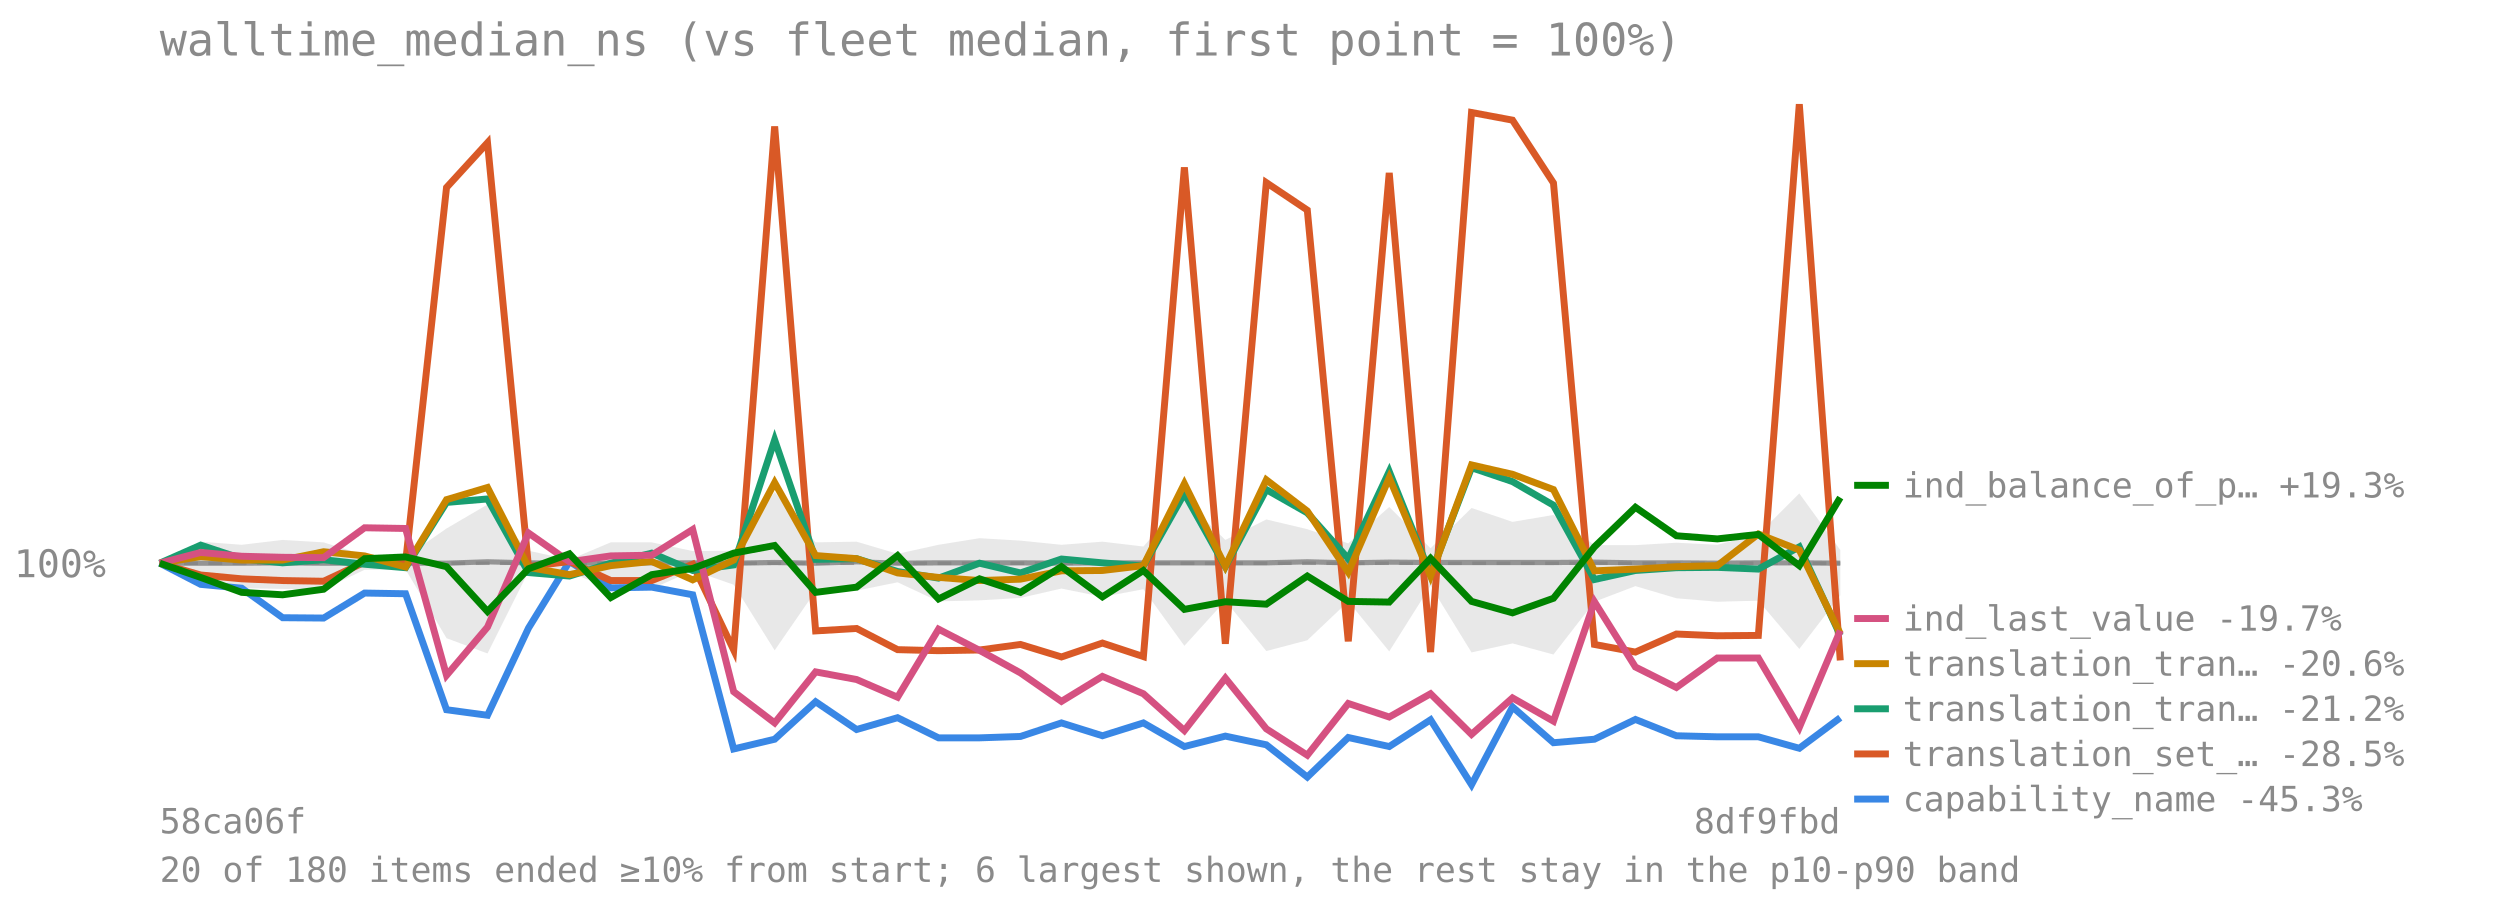
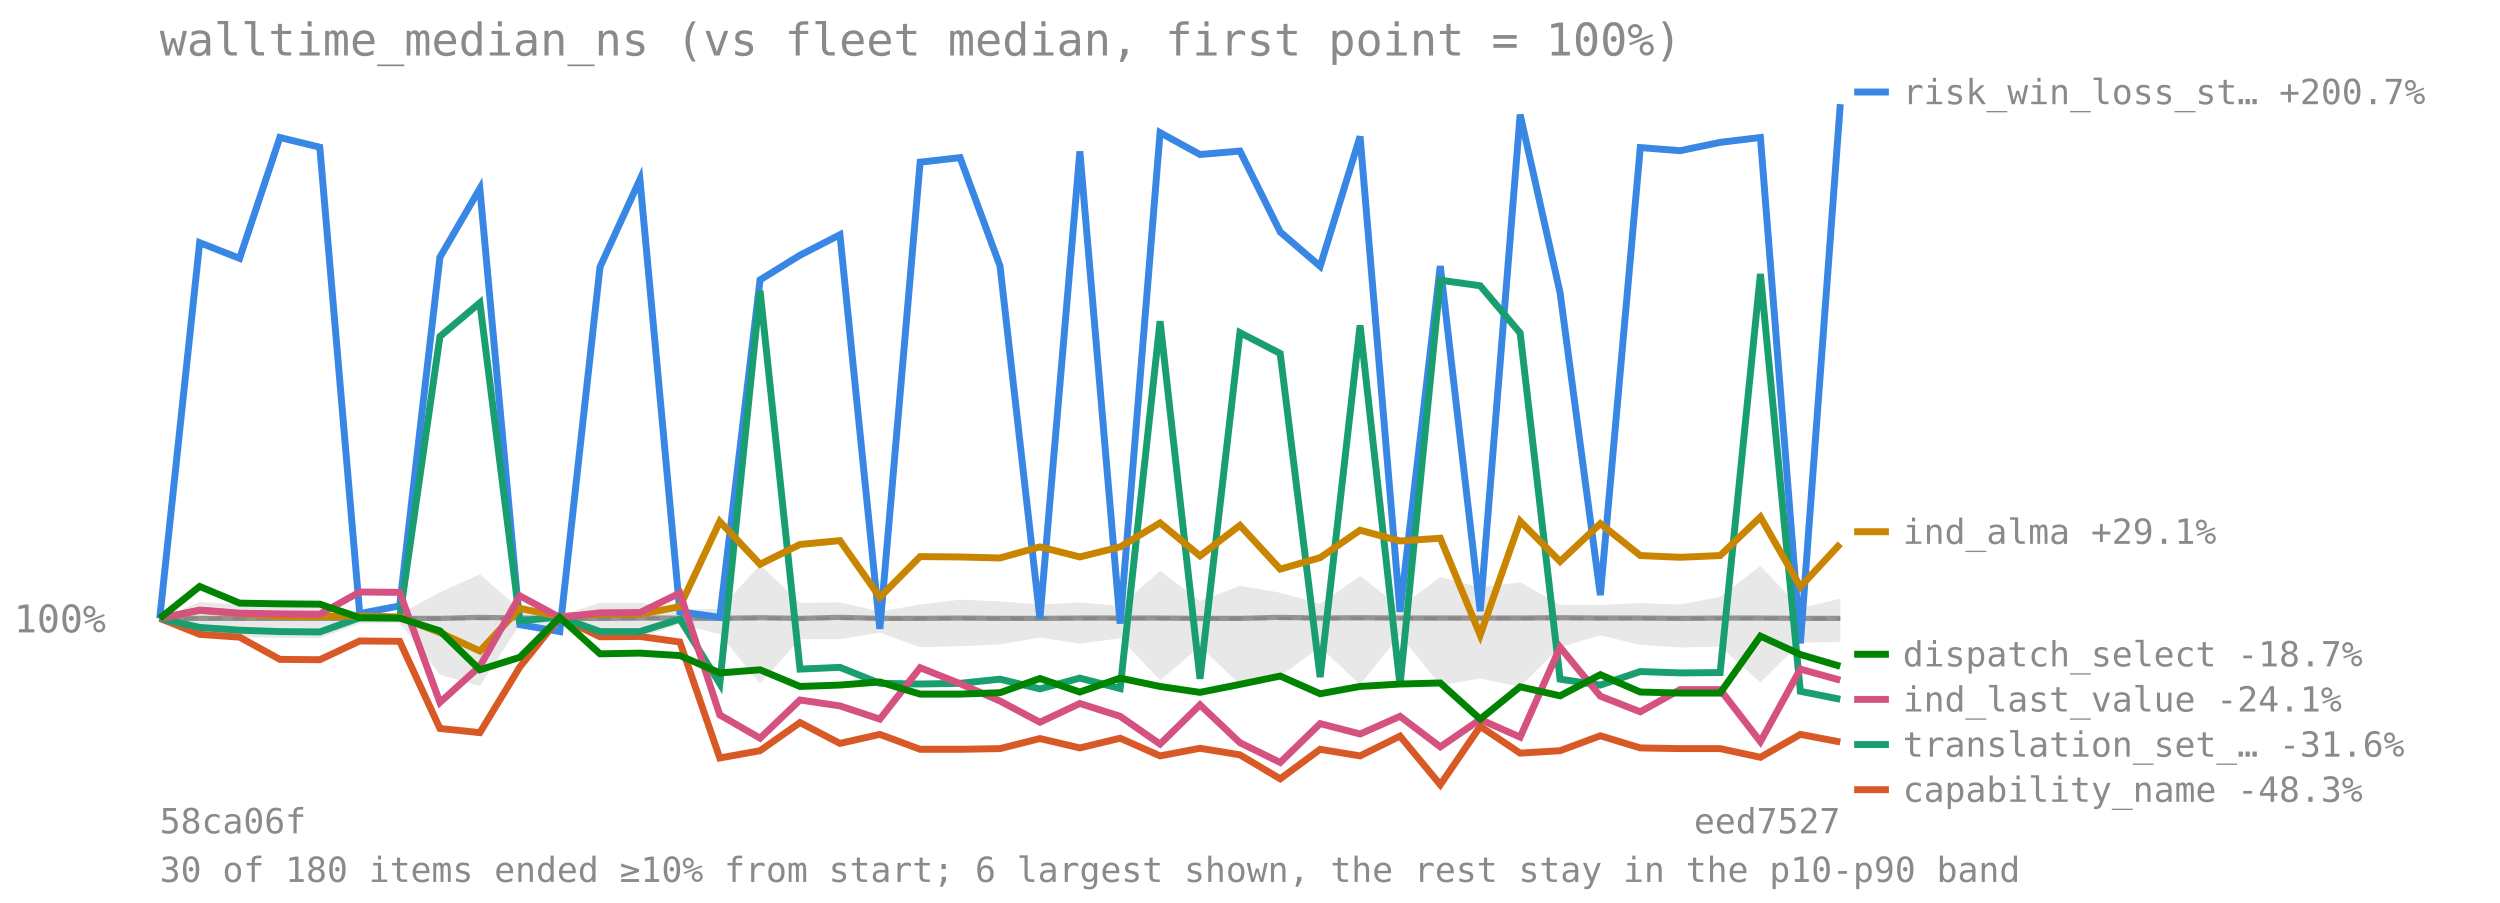
<svg xmlns="http://www.w3.org/2000/svg" viewBox="0 0 720 260" font-family="monospace" font-size="11">
  <text x="46" y="16" font-size="13" fill="#8a8a8a">walltime_median_ns (vs fleet median, first point = 100%)</text>
-   <line x1="46" y1="162.227" x2="530" y2="162.227" stroke="#8a8a8a" stroke-opacity="0.7" stroke-dasharray="4 3" />
-   <text x="4" y="166.227" fill="#8a8a8a">100%</text>
-   <polygon points="46.0,162.2 57.8,156.0 69.6,156.9 81.4,155.5 93.2,156.2 105.0,159.9 116.8,160.4 128.6,152.2 140.4,145.3 152.2,158.6 164.0,161.2 175.9,156.2 187.7,156.2 199.5,158.7 211.3,158.6 223.1,141.7 234.9,156.2 246.7,156.0 258.5,159.5 270.3,156.9 282.1,155.0 293.9,155.7 305.7,156.9 317.5,156.0 329.3,157.4 341.1,144.0 352.9,155.5 364.7,149.6 376.5,152.4 388.3,156.5 400.1,146.0 412.0,157.9 423.8,146.3 435.6,150.3 447.4,148.3 459.2,157.0 471.0,157.0 482.8,156.3 494.6,156.9 506.4,153.9 518.2,142.1 530.0,158.4 530.0,171.5 518.2,186.9 506.4,173.0 494.6,173.3 482.8,172.3 471.0,168.8 459.2,173.3 447.4,188.5 435.6,185.3 423.8,187.9 412.0,168.7 400.1,187.6 388.3,173.2 376.5,184.4 364.7,187.5 352.9,173.0 341.1,186.0 329.3,169.7 317.5,171.9 305.7,169.5 293.9,172.2 282.1,172.9 270.3,173.2 258.5,167.7 246.7,170.1 234.9,170.2 223.1,187.3 211.3,168.4 199.5,164.3 187.7,169.6 175.9,169.6 164.0,164.8 152.2,164.6 140.4,188.2 128.6,183.8 116.8,164.0 105.0,164.1 93.2,169.7 81.4,169.6 69.6,169.4 57.8,168.2 46.0,162.2" fill="#808080" fill-opacity="0.18" />
-   <polyline points="46.0,162.2 57.8,162.2 69.6,162.2 81.4,162.1 93.2,162.2 105.0,162.2 116.8,162.2 128.6,162.2 140.4,161.8 152.2,162.1 164.0,162.2 175.9,162.2 187.7,162.1 199.5,162.1 211.3,162.2 223.1,162.0 234.9,162.2 246.7,161.8 258.5,162.2 270.3,162.1 282.1,162.1 293.9,162.1 305.7,162.2 317.5,162.1 329.3,162.1 341.1,162.1 352.9,162.1 364.7,162.1 376.5,161.8 388.3,162.1 400.1,161.9 412.0,162.0 423.8,162.0 435.6,162.0 447.4,162.0 459.2,161.9 471.0,162.1 482.8,162.1 494.6,162.2 506.4,162.1 518.2,162.1 530.0,162.2" fill="none" stroke="#808080" stroke-width="1.5" stroke-opacity="0.8" />
-   <polyline points="46.0,162.2 57.8,168.3 69.6,169.4 81.4,177.9 93.2,178.0 105.0,170.8 116.8,171.0 128.6,204.4 140.4,206.0 152.2,180.9 164.0,161.7 175.9,169.3 187.7,169.1 199.5,171.3 211.3,215.7 223.1,212.9 234.9,202.1 246.7,210.1 258.5,206.7 270.3,212.5 282.1,212.5 293.9,212.1 305.7,208.2 317.5,211.9 329.3,208.2 341.1,215.0 352.9,212.0 364.7,214.5 376.5,223.8 388.3,212.4 400.1,215.0 412.0,207.3 423.8,226.0 435.6,203.6 447.4,213.9 459.2,212.9 471.0,207.2 482.8,211.9 494.6,212.2 506.4,212.2 518.2,215.5 530.0,206.7" fill="none" stroke="#3987e5" stroke-width="2" />
-   <line x1="534" y1="230.134" x2="544" y2="230.134" stroke="#3987e5" stroke-width="2" />
-   <text x="548" y="233.634" fill="#8a8a8a" font-size="10">capability_name -45.3%</text>
-   <polyline points="46.0,162.2 57.8,165.6 69.6,166.7 81.4,167.2 93.2,167.4 105.0,161.9 116.8,162.0 128.6,54.0 140.4,41.1 152.2,163.2 164.0,161.7 175.9,167.2 187.7,167.2 199.5,162.5 211.3,187.2 223.1,36.4 234.9,181.7 246.7,181.0 258.5,187.1 270.3,187.4 282.1,187.2 293.9,185.6 305.7,189.2 317.5,185.2 329.3,189.1 341.1,48.2 352.9,185.4 364.7,52.6 376.5,60.5 388.3,184.7 400.1,49.8 412.0,187.8 423.8,32.4 435.6,34.6 447.4,52.7 459.2,185.6 471.0,187.8 482.8,182.6 494.6,183.1 506.4,183.0 518.2,30.0 530.0,190.2" fill="none" stroke="#d95926" stroke-width="2" />
-   <line x1="534" y1="217.134" x2="544" y2="217.134" stroke="#d95926" stroke-width="2" />
-   <text x="548" y="220.634" fill="#8a8a8a" font-size="10">translation_set_… -28.5%</text>
-   <polyline points="46.0,162.2 57.8,157.0 69.6,160.9 81.4,162.1 93.2,161.2 105.0,162.5 116.8,163.5 128.6,144.7 140.4,143.7 152.2,164.9 164.0,165.9 175.9,162.2 187.7,159.3 199.5,164.3 211.3,162.7 223.1,126.7 234.9,161.1 246.7,160.9 258.5,164.6 270.3,166.5 282.1,162.2 293.9,165.0 305.7,161.0 317.5,162.1 329.3,163.0 341.1,142.1 352.9,163.2 364.7,141.0 376.5,147.7 388.3,160.9 400.1,135.8 412.0,165.5 423.8,134.7 435.6,138.7 447.4,145.5 459.2,166.9 471.0,164.3 482.8,163.5 494.6,163.4 506.4,163.9 518.2,157.5 530.0,183.0" fill="none" stroke="#199e70" stroke-width="2" />
-   <line x1="534" y1="204.134" x2="544" y2="204.134" stroke="#199e70" stroke-width="2" />
-   <text x="548" y="207.634" fill="#8a8a8a" font-size="10">translation_tran… -21.2%</text>
-   <polyline points="46.0,162.2 57.8,160.3 69.6,161.3 81.4,161.3 93.2,158.9 105.0,160.1 116.8,163.3 128.6,143.9 140.4,140.4 152.2,163.4 164.0,165.5 175.9,162.9 187.7,161.7 199.5,167.0 211.3,161.3 223.1,139.0 234.9,160.0 246.7,160.9 258.5,165.0 270.3,166.3 282.1,167.2 293.9,166.8 305.7,164.4 317.5,164.3 329.3,162.9 341.1,139.3 352.9,163.1 364.7,138.2 376.5,147.2 388.3,164.8 400.1,137.6 412.0,165.9 423.8,133.9 435.6,136.6 447.4,141.0 459.2,164.4 471.0,163.9 482.8,163.2 494.6,162.9 506.4,153.8 518.2,158.4 530.0,182.5" fill="none" stroke="#c98500" stroke-width="2" />
-   <line x1="534" y1="191.134" x2="544" y2="191.134" stroke="#c98500" stroke-width="2" />
-   <text x="548" y="194.634" fill="#8a8a8a" font-size="10">translation_tran… -20.6%</text>
-   <polyline points="46.0,162.2 57.8,159.1 69.6,160.2 81.4,160.5 93.2,160.6 105.0,152.0 116.8,152.2 128.6,194.5 140.4,180.6 152.2,153.5 164.0,161.8 175.9,160.1 187.7,159.9 199.5,152.5 211.3,199.2 223.1,208.2 234.9,193.5 246.7,195.7 258.5,200.8 270.3,181.2 282.1,187.3 293.9,193.8 305.7,202.0 317.5,194.8 329.3,199.8 341.1,210.4 352.9,195.3 364.7,209.9 376.5,217.5 388.3,202.6 400.1,206.5 412.0,199.8 423.8,211.5 435.6,201.0 447.4,207.7 459.2,173.3 471.0,192.1 482.8,198.0 494.6,189.5 506.4,189.5 518.2,209.5 530.0,181.6" fill="none" stroke="#d55181" stroke-width="2" />
-   <line x1="534" y1="178.134" x2="544" y2="178.134" stroke="#d55181" stroke-width="2" />
-   <text x="548" y="181.634" fill="#8a8a8a" font-size="10">ind_last_value -19.7%</text>
-   <polyline points="46.0,162.2 57.8,166.3 69.6,170.6 81.4,171.3 93.2,169.7 105.0,160.9 116.8,160.4 128.6,163.2 140.4,176.1 152.2,163.8 164.0,159.5 175.9,172.1 187.7,165.5 199.5,163.7 211.3,159.3 223.1,157.1 234.9,170.6 246.7,169.1 258.5,160.0 270.3,172.5 282.1,166.7 293.9,170.6 305.7,163.2 317.5,171.9 329.3,164.3 341.1,175.5 352.9,173.3 364.7,174.0 376.5,165.9 388.3,173.2 400.1,173.4 412.0,160.8 423.8,173.2 435.6,176.5 447.4,172.3 459.2,157.5 471.0,146.1 482.8,154.3 494.6,155.2 506.4,153.9 518.2,162.9 530.0,143.3" fill="none" stroke="#008300" stroke-width="2" />
-   <line x1="534" y1="139.771" x2="544" y2="139.771" stroke="#008300" stroke-width="2" />
-   <text x="548" y="143.271" fill="#8a8a8a" font-size="10">ind_balance_of_p… +19.3%</text>
+   <line x1="46" y1="178.126" x2="530" y2="178.126" stroke="#8a8a8a" stroke-opacity="0.7" stroke-dasharray="4 3" />
+   <text x="4" y="182.126" fill="#8a8a8a">100%</text>
+   <polygon points="46.0,178.1 57.5,173.4 69.0,174.1 80.6,173.0 92.1,173.6 103.6,176.3 115.1,176.8 126.7,170.6 138.2,165.4 149.7,175.4 161.2,177.3 172.8,173.6 184.3,173.6 195.8,175.5 207.3,175.4 218.9,162.7 230.4,173.6 241.9,173.5 253.4,176.1 265.0,174.1 276.5,172.7 288.0,173.2 299.5,174.1 311.0,173.5 322.6,174.5 334.1,164.4 345.6,173.1 357.1,168.7 368.7,170.7 380.2,173.9 391.7,165.9 403.2,174.8 414.8,166.2 426.3,169.2 437.8,167.7 449.3,174.2 460.9,174.2 472.4,173.7 483.9,174.1 495.4,171.9 507.0,163.0 518.5,175.2 530.0,172.4 530.0,184.9 518.5,185.1 507.0,196.6 495.4,186.2 483.9,186.5 472.4,185.7 460.9,183.0 449.3,186.4 437.8,197.8 426.3,195.4 414.8,197.4 403.2,182.9 391.7,197.2 380.2,186.4 368.7,194.7 357.1,197.1 345.6,186.2 334.1,195.9 322.6,183.8 311.0,185.4 299.5,183.6 288.0,185.6 276.5,186.1 265.0,186.4 253.4,182.2 241.9,184.1 230.4,184.1 218.9,196.9 207.3,182.7 195.8,179.7 184.3,183.7 172.8,183.7 161.2,180.0 149.7,179.9 138.2,197.6 126.7,194.3 115.1,179.4 103.6,179.6 92.1,183.8 80.6,183.7 69.0,183.5 57.5,182.6 46.0,178.1" fill="#808080" fill-opacity="0.18" />
+   <polyline points="46.0,178.1 57.5,178.1 69.0,178.1 80.6,178.1 92.1,178.1 103.6,178.1 115.1,178.1 126.7,178.1 138.2,177.8 149.7,178.0 161.2,178.1 172.8,178.1 184.3,178.0 195.8,178.0 207.3,178.1 218.9,177.9 230.4,178.1 241.9,177.8 253.4,178.1 265.0,178.1 276.5,178.0 288.0,178.1 299.5,178.1 311.0,178.0 322.6,178.0 334.1,178.0 345.6,178.1 357.1,178.1 368.7,177.8 380.2,178.0 391.7,177.9 403.2,178.0 414.8,178.0 426.3,178.0 437.8,178.0 449.3,177.9 460.9,178.0 472.4,178.0 483.9,178.1 495.4,178.0 507.0,178.0 518.5,178.1 530.0,178.1" fill="none" stroke="#808080" stroke-width="1.5" stroke-opacity="0.8" />
+   <polyline points="46.0,178.1 57.5,69.9 69.0,74.4 80.6,39.6 92.1,42.4 103.6,176.7 115.1,174.5 126.7,74.1 138.2,54.3 149.7,179.9 161.2,181.9 172.8,76.9 184.3,51.7 195.8,176.2 207.3,177.8 218.9,80.6 230.4,73.5 241.9,67.6 253.4,181.1 265.0,46.7 276.5,45.4 288.0,76.6 299.5,178.1 311.0,43.6 322.6,179.6 334.1,38.2 345.6,44.5 357.1,43.5 368.7,66.8 380.2,76.7 391.7,39.3 403.2,176.2 414.8,76.6 426.3,176.0 437.8,33.0 449.3,84.3 460.9,171.4 472.4,42.5 483.9,43.4 495.4,41.0 507.0,39.6 518.5,185.3 530.0,30.0" fill="none" stroke="#3987e5" stroke-width="2" />
+   <line x1="534" y1="26.5" x2="544" y2="26.5" stroke="#3987e5" stroke-width="2" />
+   <text x="548" y="30" fill="#8a8a8a" font-size="10">risk_win_loss_st… +200.7%</text>
+   <polyline points="46.0,178.1 57.5,182.7 69.0,183.5 80.6,189.9 92.1,190.0 103.6,184.6 115.1,184.7 126.7,209.8 138.2,211.0 149.7,192.1 161.2,177.8 172.8,183.4 184.3,183.3 195.8,184.9 207.3,218.3 218.9,216.2 230.4,208.1 241.9,214.1 253.4,211.5 265.0,215.8 276.5,215.8 288.0,215.6 299.5,212.7 311.0,215.4 322.6,212.6 334.1,217.7 345.6,215.5 357.1,217.4 368.7,224.3 380.2,215.8 391.7,217.7 403.2,212.0 414.8,226.0 426.3,209.2 437.8,216.9 449.3,216.2 460.9,211.9 472.4,215.4 483.9,215.6 495.4,215.6 507.0,218.1 518.5,211.5 530.0,213.7" fill="none" stroke="#d95926" stroke-width="2" />
+   <line x1="534" y1="227.426" x2="544" y2="227.426" stroke="#d95926" stroke-width="2" />
+   <text x="548" y="230.926" fill="#8a8a8a" font-size="10">capability_name -48.3%</text>
+   <polyline points="46.0,178.1 57.5,180.7 69.0,181.5 80.6,181.9 92.1,182.0 103.6,177.9 115.1,177.9 126.7,96.9 138.2,87.2 149.7,178.8 161.2,177.7 172.8,181.9 184.3,181.9 195.8,178.3 207.3,196.9 218.9,83.7 230.4,192.7 241.9,192.2 253.4,196.8 265.0,197.0 276.5,196.8 288.0,195.6 299.5,198.4 311.0,195.3 322.6,198.3 334.1,92.5 345.6,195.5 357.1,95.8 368.7,101.8 380.2,195.0 391.7,93.7 403.2,197.3 414.8,80.7 426.3,82.3 437.8,95.9 449.3,195.6 460.9,197.3 472.4,193.4 483.9,193.8 495.4,193.7 507.0,78.9 518.5,199.1 530.0,201.4" fill="none" stroke="#199e70" stroke-width="2" />
+   <line x1="534" y1="214.426" x2="544" y2="214.426" stroke="#199e70" stroke-width="2" />
+   <text x="548" y="217.926" fill="#8a8a8a" font-size="10">translation_set_… -31.6%</text>
+   <polyline points="46.0,178.1 57.5,175.8 69.0,176.7 80.6,177.5 92.1,177.5 103.6,177.4 115.1,177.7 126.7,182.2 138.2,187.5 149.7,175.2 161.2,177.6 172.8,176.9 184.3,176.9 195.8,174.7 207.3,150.2 218.9,162.5 230.4,156.8 241.9,155.7 253.4,172.0 265.0,160.3 276.5,160.4 288.0,160.7 299.5,157.5 311.0,160.4 322.6,157.5 334.1,150.6 345.6,160.1 357.1,151.3 368.7,163.9 380.2,160.6 391.7,152.7 403.2,155.8 414.8,155.0 426.3,182.9 437.8,150.1 449.3,161.7 460.9,150.8 472.4,160.0 483.9,160.5 495.4,160.0 507.0,148.9 518.5,169.0 530.0,156.6" fill="none" stroke="#c98500" stroke-width="2" />
+   <line x1="534" y1="153.141" x2="544" y2="153.141" stroke="#c98500" stroke-width="2" />
+   <text x="548" y="156.641" fill="#8a8a8a" font-size="10">ind_alma +29.1%</text>
+   <polyline points="46.0,178.1 57.5,175.7 69.0,176.6 80.6,176.8 92.1,176.9 103.6,170.5 115.1,170.6 126.7,202.3 138.2,191.9 149.7,171.6 161.2,177.8 172.8,176.5 184.3,176.4 195.8,170.8 207.3,205.9 218.9,212.6 230.4,201.6 241.9,203.3 253.4,207.1 265.0,192.3 276.5,196.9 288.0,201.9 299.5,208.0 311.0,202.6 322.6,206.3 334.1,214.3 345.6,203.0 357.1,213.9 368.7,219.6 380.2,208.4 391.7,211.4 403.2,206.3 414.8,215.1 426.3,207.2 437.8,212.3 449.3,186.4 460.9,200.5 472.4,205.0 483.9,198.6 495.4,198.6 507.0,213.6 518.5,192.7 530.0,195.9" fill="none" stroke="#d55181" stroke-width="2" />
+   <line x1="534" y1="201.426" x2="544" y2="201.426" stroke="#d55181" stroke-width="2" />
+   <text x="548" y="204.926" fill="#8a8a8a" font-size="10">ind_last_value -24.1%</text>
+   <polyline points="46.0,178.1 57.5,168.9 69.0,173.7 80.6,173.9 92.1,174.0 103.6,177.9 115.1,178.0 126.7,181.7 138.2,192.9 149.7,189.3 161.2,177.8 172.8,188.3 184.3,188.1 195.8,188.8 207.3,193.8 218.9,192.9 230.4,197.7 241.9,197.3 253.4,196.4 265.0,199.9 276.5,199.9 288.0,199.5 299.5,195.4 311.0,199.3 322.6,195.3 334.1,197.7 345.6,199.4 357.1,197.1 368.7,194.7 380.2,199.8 391.7,197.7 403.2,197.0 414.8,196.7 426.3,207.1 437.8,197.8 449.3,200.4 460.9,194.3 472.4,199.3 483.9,199.6 495.4,199.6 507.0,183.2 518.5,188.5 530.0,191.9" fill="none" stroke="#008300" stroke-width="2" />
+   <line x1="534" y1="188.426" x2="544" y2="188.426" stroke="#008300" stroke-width="2" />
+   <text x="548" y="191.926" fill="#8a8a8a" font-size="10">dispatch_select -18.7%</text>
  <text x="46" y="240" fill="#8a8a8a" font-size="10">58ca06f</text>
-   <text x="530" y="240" fill="#8a8a8a" font-size="10" text-anchor="end">8df9fbd</text>
-   <text x="46" y="254" fill="#8a8a8a" font-size="10">20 of 180 items ended ≥10% from start; 6 largest shown, the rest stay in the p10-p90 band</text>
+   <text x="530" y="240" fill="#8a8a8a" font-size="10" text-anchor="end">eed7527</text>
+   <text x="46" y="254" fill="#8a8a8a" font-size="10">30 of 180 items ended ≥10% from start; 6 largest shown, the rest stay in the p10-p90 band</text>
</svg>
